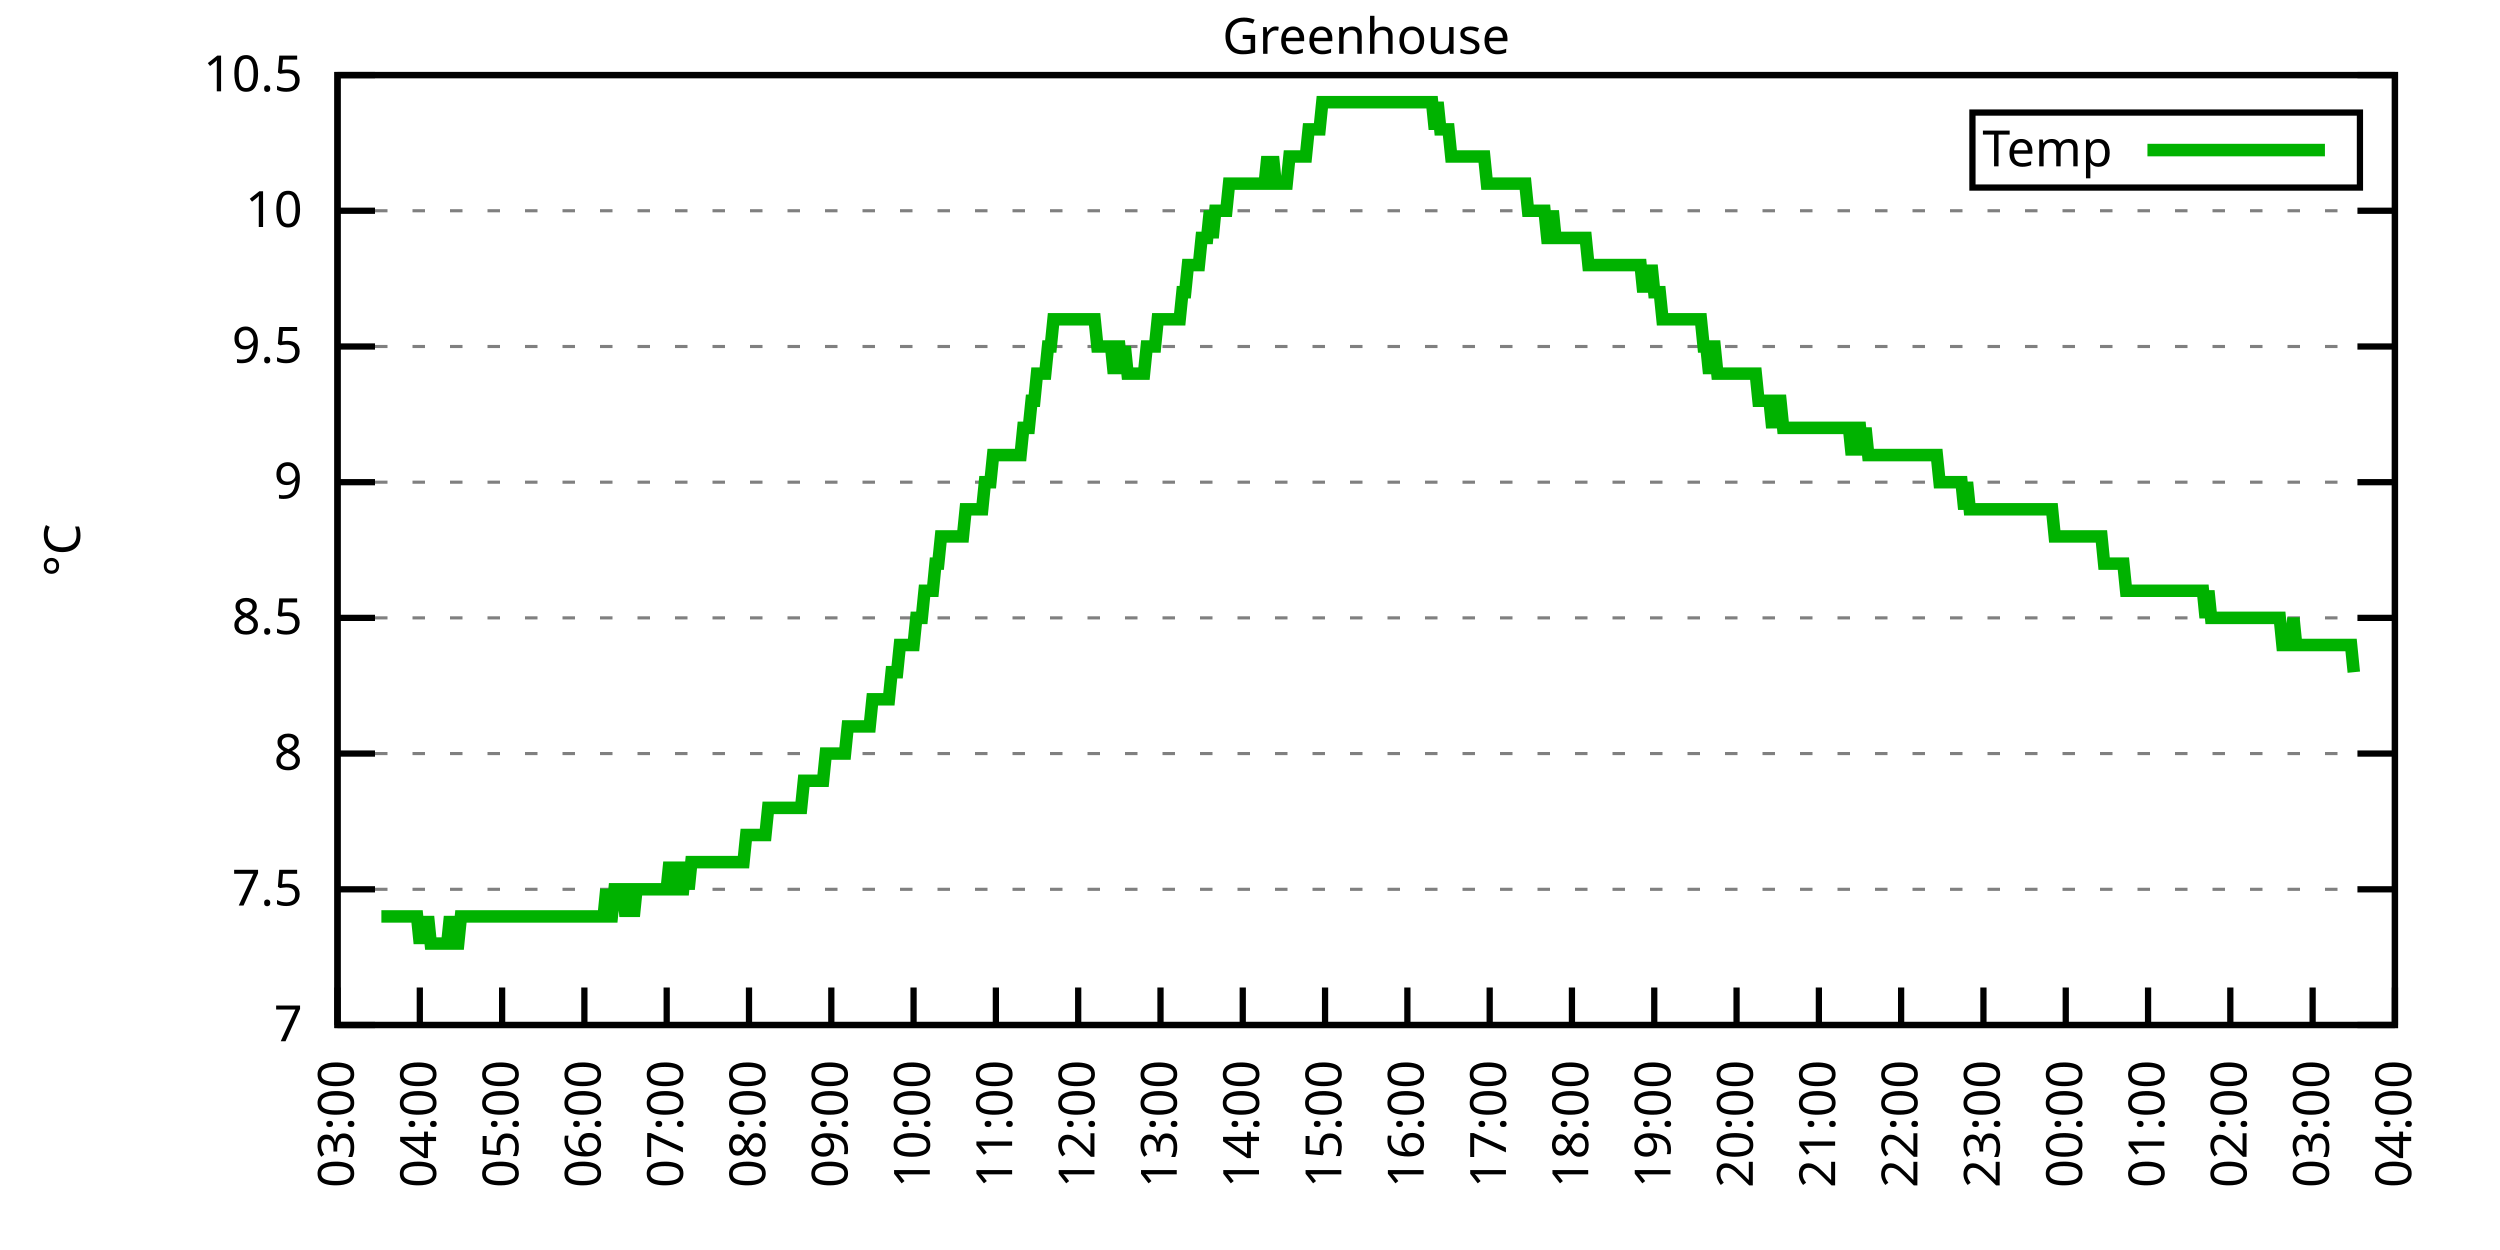
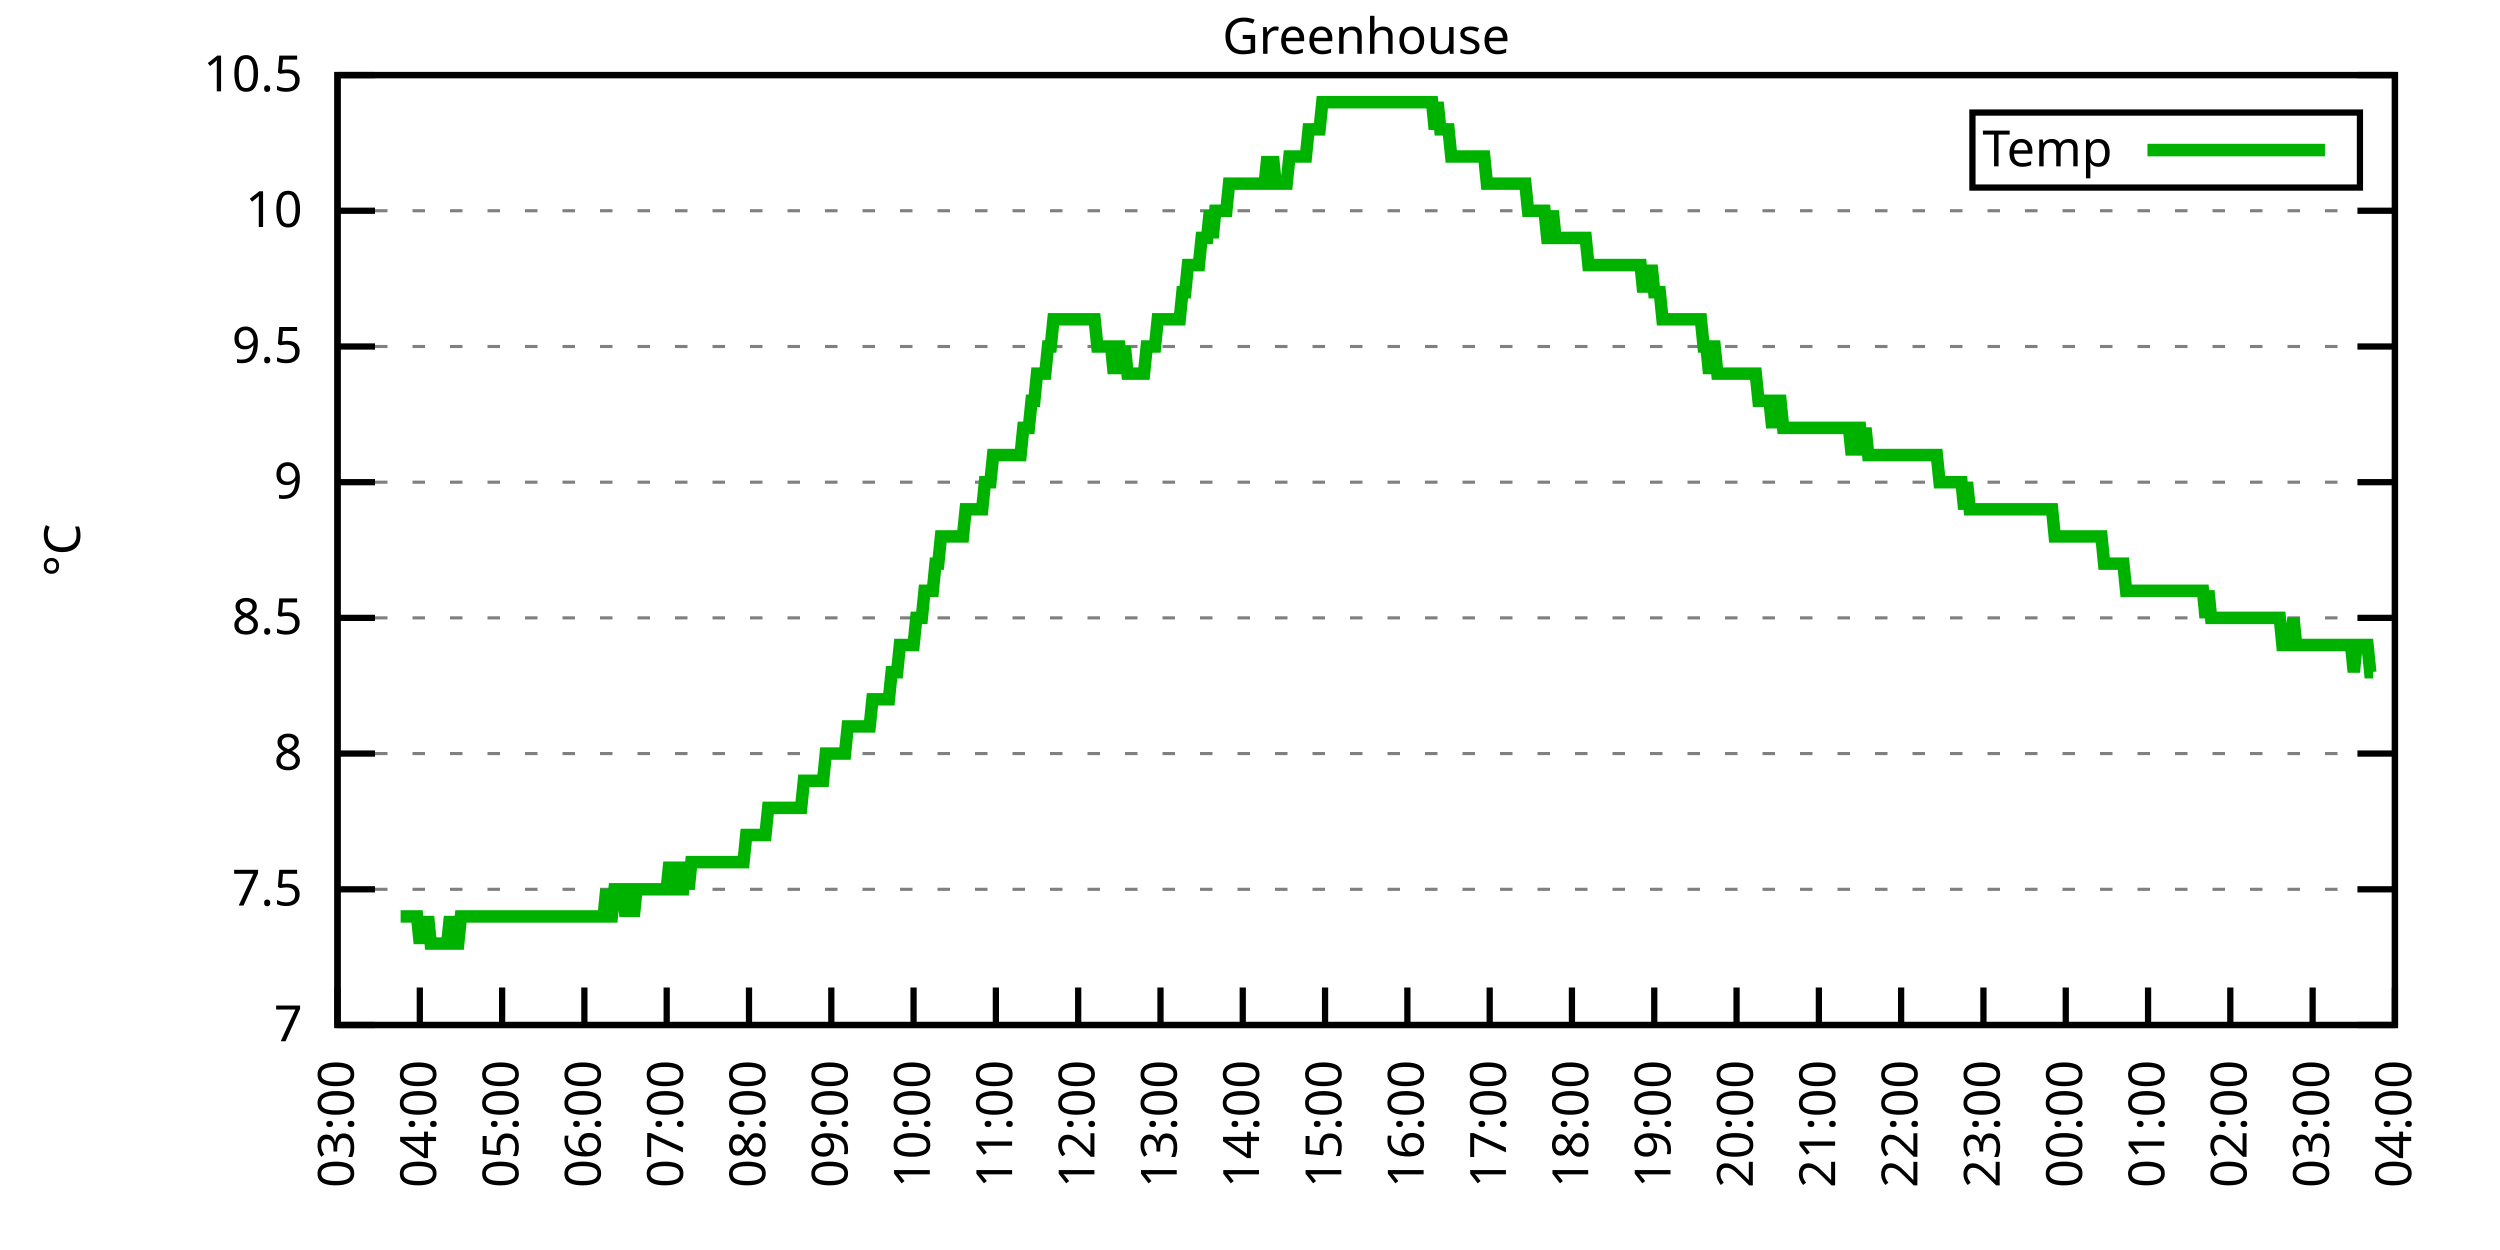
<svg xmlns="http://www.w3.org/2000/svg" xmlns:xlink="http://www.w3.org/1999/xlink" width="400" height="200" viewBox="0 0 400 200">
  <g id="gnuplot_canvas">
    <rect x="0" y="0" width="400" height="200" fill="none" />
    <defs>
      <circle id="gpDot" r="0.5" stroke-width="0.5" stroke="currentColor" />
      <path id="gpPt0" stroke-width="0.333" stroke="currentColor" d="M-1,0 h2 M0,-1 v2" />
      <path id="gpPt1" stroke-width="0.333" stroke="currentColor" d="M-1,-1 L1,1 M1,-1 L-1,1" />
      <path id="gpPt2" stroke-width="0.333" stroke="currentColor" d="M-1,0 L1,0 M0,-1 L0,1 M-1,-1 L1,1 M-1,1 L1,-1" />
      <rect id="gpPt3" stroke-width="0.333" stroke="currentColor" x="-1" y="-1" width="2" height="2" />
      <rect id="gpPt4" stroke-width="0.333" stroke="currentColor" fill="currentColor" x="-1" y="-1" width="2" height="2" />
      <circle id="gpPt5" stroke-width="0.333" stroke="currentColor" cx="0" cy="0" r="1" />
      <use xlink:href="#gpPt5" id="gpPt6" fill="currentColor" stroke="none" />
      <path id="gpPt7" stroke-width="0.333" stroke="currentColor" d="M0,-1.33 L-1.33,0.67 L1.33,0.67 z" />
      <use xlink:href="#gpPt7" id="gpPt8" fill="currentColor" stroke="none" />
      <use xlink:href="#gpPt7" id="gpPt9" stroke="currentColor" transform="rotate(180)" />
      <use xlink:href="#gpPt9" id="gpPt10" fill="currentColor" stroke="none" />
      <use xlink:href="#gpPt3" id="gpPt11" stroke="currentColor" transform="rotate(45)" />
      <use xlink:href="#gpPt11" id="gpPt12" fill="currentColor" stroke="none" />
      <path id="gpPt13" stroke-width="0.333" stroke="currentColor" d="M0,1.330 L1.265,0.411 L0.782,-1.067 L-0.782,-1.076 L-1.265,0.411 z" />
      <use xlink:href="#gpPt13" id="gpPt14" fill="currentColor" stroke="none" />
      <filter id="textbox" filterUnits="objectBoundingBox" x="0" y="0" height="1" width="1">
        <feFlood flood-color="white" flood-opacity="1" result="bgnd" />
        <feComposite in="SourceGraphic" in2="bgnd" operator="atop" />
      </filter>
      <filter id="greybox" filterUnits="objectBoundingBox" x="0" y="0" height="1" width="1">
        <feFlood flood-color="lightgrey" flood-opacity="1" result="grey" />
        <feComposite in="SourceGraphic" in2="grey" operator="atop" />
      </filter>
    </defs>
    <g fill="none" color="white" stroke="currentColor" stroke-width="1.00" stroke-linecap="butt" stroke-linejoin="miter">
</g>
    <g fill="none" color="black" stroke="currentColor" stroke-width="1.00" stroke-linecap="butt" stroke-linejoin="miter">
      <g stroke="none" shape-rendering="crispEdges">
        <polygon fill="rgb(255, 255, 255)" points="54.00,164.00 383.18,164.00 383.18,12.02 54.00,12.02 " />
      </g>
    </g>
    <g fill="none" color="black" stroke="currentColor" stroke-width="1.00" stroke-linecap="butt" stroke-linejoin="miter">
</g>
    <g fill="none" color="black" stroke="black" stroke-width="0.50" stroke-linecap="butt" stroke-linejoin="miter">
</g>
    <g fill="none" color="gray" stroke="currentColor" stroke-width="0.50" stroke-linecap="butt" stroke-linejoin="miter">
      <path stroke="gray" stroke-dasharray="2,4" class="gridline" d="M54.00,164.00 L383.19,164.00  " />
    </g>
    <g fill="none" color="gray" stroke="gray" stroke-width="1.00" stroke-linecap="butt" stroke-linejoin="miter">
</g>
    <g fill="none" color="black" stroke="currentColor" stroke-width="1.00" stroke-linecap="butt" stroke-linejoin="miter">
      <path stroke="black" d="M54.00,164.00 L60.00,164.00 M383.19,164.00 L377.19,164.00  " />
      <g transform="translate(48.40,166.60)" stroke="none" fill="black" font-family="Sans" font-size="8.00" text-anchor="end">
        <text>
          <tspan font-family="Sans"> 7</tspan>
        </text>
      </g>
    </g>
    <g fill="none" color="black" stroke="currentColor" stroke-width="1.00" stroke-linecap="butt" stroke-linejoin="miter">
</g>
    <g fill="none" color="black" stroke="black" stroke-width="0.50" stroke-linecap="butt" stroke-linejoin="miter">
</g>
    <g fill="none" color="gray" stroke="currentColor" stroke-width="0.50" stroke-linecap="butt" stroke-linejoin="miter">
      <path stroke="gray" stroke-dasharray="2,4" class="gridline" d="M54.00,142.29 L383.19,142.29  " />
    </g>
    <g fill="none" color="gray" stroke="gray" stroke-width="1.00" stroke-linecap="butt" stroke-linejoin="miter">
</g>
    <g fill="none" color="black" stroke="currentColor" stroke-width="1.00" stroke-linecap="butt" stroke-linejoin="miter">
      <path stroke="black" d="M54.00,142.29 L60.00,142.29 M383.19,142.29 L377.19,142.29  " />
      <g transform="translate(48.40,144.89)" stroke="none" fill="black" font-family="Sans" font-size="8.00" text-anchor="end">
        <text>
          <tspan font-family="Sans"> 7.5</tspan>
        </text>
      </g>
    </g>
    <g fill="none" color="black" stroke="currentColor" stroke-width="1.00" stroke-linecap="butt" stroke-linejoin="miter">
</g>
    <g fill="none" color="black" stroke="black" stroke-width="0.50" stroke-linecap="butt" stroke-linejoin="miter">
</g>
    <g fill="none" color="gray" stroke="currentColor" stroke-width="0.50" stroke-linecap="butt" stroke-linejoin="miter">
      <path stroke="gray" stroke-dasharray="2,4" class="gridline" d="M54.00,120.57 L383.19,120.57  " />
    </g>
    <g fill="none" color="gray" stroke="gray" stroke-width="1.00" stroke-linecap="butt" stroke-linejoin="miter">
</g>
    <g fill="none" color="black" stroke="currentColor" stroke-width="1.00" stroke-linecap="butt" stroke-linejoin="miter">
      <path stroke="black" d="M54.00,120.57 L60.00,120.57 M383.19,120.57 L377.19,120.57  " />
      <g transform="translate(48.40,123.17)" stroke="none" fill="black" font-family="Sans" font-size="8.00" text-anchor="end">
        <text>
          <tspan font-family="Sans"> 8</tspan>
        </text>
      </g>
    </g>
    <g fill="none" color="black" stroke="currentColor" stroke-width="1.00" stroke-linecap="butt" stroke-linejoin="miter">
</g>
    <g fill="none" color="black" stroke="black" stroke-width="0.50" stroke-linecap="butt" stroke-linejoin="miter">
</g>
    <g fill="none" color="gray" stroke="currentColor" stroke-width="0.50" stroke-linecap="butt" stroke-linejoin="miter">
      <path stroke="gray" stroke-dasharray="2,4" class="gridline" d="M54.00,98.86 L383.19,98.86  " />
    </g>
    <g fill="none" color="gray" stroke="gray" stroke-width="1.00" stroke-linecap="butt" stroke-linejoin="miter">
</g>
    <g fill="none" color="black" stroke="currentColor" stroke-width="1.00" stroke-linecap="butt" stroke-linejoin="miter">
      <path stroke="black" d="M54.00,98.86 L60.00,98.86 M383.19,98.86 L377.19,98.86  " />
      <g transform="translate(48.40,101.46)" stroke="none" fill="black" font-family="Sans" font-size="8.00" text-anchor="end">
        <text>
          <tspan font-family="Sans"> 8.5</tspan>
        </text>
      </g>
    </g>
    <g fill="none" color="black" stroke="currentColor" stroke-width="1.00" stroke-linecap="butt" stroke-linejoin="miter">
</g>
    <g fill="none" color="black" stroke="black" stroke-width="0.50" stroke-linecap="butt" stroke-linejoin="miter">
</g>
    <g fill="none" color="gray" stroke="currentColor" stroke-width="0.50" stroke-linecap="butt" stroke-linejoin="miter">
      <path stroke="gray" stroke-dasharray="2,4" class="gridline" d="M54.00,77.15 L383.19,77.15  " />
    </g>
    <g fill="none" color="gray" stroke="gray" stroke-width="1.00" stroke-linecap="butt" stroke-linejoin="miter">
</g>
    <g fill="none" color="black" stroke="currentColor" stroke-width="1.00" stroke-linecap="butt" stroke-linejoin="miter">
      <path stroke="black" d="M54.00,77.15 L60.00,77.15 M383.19,77.15 L377.19,77.15  " />
      <g transform="translate(48.40,79.75)" stroke="none" fill="black" font-family="Sans" font-size="8.00" text-anchor="end">
        <text>
          <tspan font-family="Sans"> 9</tspan>
        </text>
      </g>
    </g>
    <g fill="none" color="black" stroke="currentColor" stroke-width="1.00" stroke-linecap="butt" stroke-linejoin="miter">
</g>
    <g fill="none" color="black" stroke="black" stroke-width="0.50" stroke-linecap="butt" stroke-linejoin="miter">
</g>
    <g fill="none" color="gray" stroke="currentColor" stroke-width="0.50" stroke-linecap="butt" stroke-linejoin="miter">
      <path stroke="gray" stroke-dasharray="2,4" class="gridline" d="M54.00,55.44 L383.19,55.44  " />
    </g>
    <g fill="none" color="gray" stroke="gray" stroke-width="1.00" stroke-linecap="butt" stroke-linejoin="miter">
</g>
    <g fill="none" color="black" stroke="currentColor" stroke-width="1.00" stroke-linecap="butt" stroke-linejoin="miter">
      <path stroke="black" d="M54.00,55.44 L60.00,55.44 M383.19,55.44 L377.19,55.44  " />
      <g transform="translate(48.40,58.04)" stroke="none" fill="black" font-family="Sans" font-size="8.00" text-anchor="end">
        <text>
          <tspan font-family="Sans"> 9.5</tspan>
        </text>
      </g>
    </g>
    <g fill="none" color="black" stroke="currentColor" stroke-width="1.00" stroke-linecap="butt" stroke-linejoin="miter">
</g>
    <g fill="none" color="black" stroke="black" stroke-width="0.50" stroke-linecap="butt" stroke-linejoin="miter">
</g>
    <g fill="none" color="gray" stroke="currentColor" stroke-width="0.50" stroke-linecap="butt" stroke-linejoin="miter">
      <path stroke="gray" stroke-dasharray="2,4" class="gridline" d="M54.00,33.72 L383.19,33.72  " />
    </g>
    <g fill="none" color="gray" stroke="gray" stroke-width="1.00" stroke-linecap="butt" stroke-linejoin="miter">
</g>
    <g fill="none" color="black" stroke="currentColor" stroke-width="1.00" stroke-linecap="butt" stroke-linejoin="miter">
      <path stroke="black" d="M54.00,33.72 L60.00,33.72 M383.19,33.72 L377.19,33.72  " />
      <g transform="translate(48.40,36.32)" stroke="none" fill="black" font-family="Sans" font-size="8.00" text-anchor="end">
        <text>
          <tspan font-family="Sans"> 10</tspan>
        </text>
      </g>
    </g>
    <g fill="none" color="black" stroke="currentColor" stroke-width="1.00" stroke-linecap="butt" stroke-linejoin="miter">
</g>
    <g fill="none" color="black" stroke="black" stroke-width="0.50" stroke-linecap="butt" stroke-linejoin="miter">
</g>
    <g fill="none" color="gray" stroke="currentColor" stroke-width="0.50" stroke-linecap="butt" stroke-linejoin="miter">
      <path stroke="gray" stroke-dasharray="2,4" class="gridline" d="M54.00,12.01 L383.19,12.01  " />
    </g>
    <g fill="none" color="gray" stroke="gray" stroke-width="1.00" stroke-linecap="butt" stroke-linejoin="miter">
</g>
    <g fill="none" color="black" stroke="currentColor" stroke-width="1.00" stroke-linecap="butt" stroke-linejoin="miter">
      <path stroke="black" d="M54.00,12.01 L60.00,12.01 M383.19,12.01 L377.19,12.01  " />
      <g transform="translate(48.40,14.61)" stroke="none" fill="black" font-family="Sans" font-size="8.00" text-anchor="end">
        <text>
          <tspan font-family="Sans"> 10.5</tspan>
        </text>
      </g>
    </g>
    <g fill="none" color="black" stroke="currentColor" stroke-width="1.00" stroke-linecap="butt" stroke-linejoin="miter">
      <path stroke="black" d="M54.00,164.00 L54.00,158.00  " />
      <g transform="translate(56.60,169.60) rotate(270.00)" stroke="none" fill="black" font-family="Sans" font-size="8.00" text-anchor="end">
        <text>
          <tspan font-family="Sans">03:00</tspan>
        </text>
      </g>
    </g>
    <g fill="none" color="black" stroke="currentColor" stroke-width="1.00" stroke-linecap="butt" stroke-linejoin="miter">
      <path stroke="black" d="M67.17,164.00 L67.17,158.00  " />
      <g transform="translate(69.77,169.60) rotate(270.00)" stroke="none" fill="black" font-family="Sans" font-size="8.00" text-anchor="end">
        <text>
          <tspan font-family="Sans">04:00</tspan>
        </text>
      </g>
    </g>
    <g fill="none" color="black" stroke="currentColor" stroke-width="1.00" stroke-linecap="butt" stroke-linejoin="miter">
      <path stroke="black" d="M80.34,164.00 L80.34,158.00  " />
      <g transform="translate(82.94,169.60) rotate(270.00)" stroke="none" fill="black" font-family="Sans" font-size="8.00" text-anchor="end">
        <text>
          <tspan font-family="Sans">05:00</tspan>
        </text>
      </g>
    </g>
    <g fill="none" color="black" stroke="currentColor" stroke-width="1.00" stroke-linecap="butt" stroke-linejoin="miter">
      <path stroke="black" d="M93.50,164.00 L93.50,158.00  " />
      <g transform="translate(96.10,169.60) rotate(270.00)" stroke="none" fill="black" font-family="Sans" font-size="8.00" text-anchor="end">
        <text>
          <tspan font-family="Sans">06:00</tspan>
        </text>
      </g>
    </g>
    <g fill="none" color="black" stroke="currentColor" stroke-width="1.00" stroke-linecap="butt" stroke-linejoin="miter">
      <path stroke="black" d="M106.67,164.00 L106.67,158.00  " />
      <g transform="translate(109.27,169.60) rotate(270.00)" stroke="none" fill="black" font-family="Sans" font-size="8.00" text-anchor="end">
        <text>
          <tspan font-family="Sans">07:00</tspan>
        </text>
      </g>
    </g>
    <g fill="none" color="black" stroke="currentColor" stroke-width="1.00" stroke-linecap="butt" stroke-linejoin="miter">
      <path stroke="black" d="M119.84,164.00 L119.84,158.00  " />
      <g transform="translate(122.44,169.60) rotate(270.00)" stroke="none" fill="black" font-family="Sans" font-size="8.00" text-anchor="end">
        <text>
          <tspan font-family="Sans">08:00</tspan>
        </text>
      </g>
    </g>
    <g fill="none" color="black" stroke="currentColor" stroke-width="1.00" stroke-linecap="butt" stroke-linejoin="miter">
      <path stroke="black" d="M133.01,164.00 L133.01,158.00  " />
      <g transform="translate(135.61,169.60) rotate(270.00)" stroke="none" fill="black" font-family="Sans" font-size="8.00" text-anchor="end">
        <text>
          <tspan font-family="Sans">09:00</tspan>
        </text>
      </g>
    </g>
    <g fill="none" color="black" stroke="currentColor" stroke-width="1.00" stroke-linecap="butt" stroke-linejoin="miter">
      <path stroke="black" d="M146.17,164.00 L146.17,158.00  " />
      <g transform="translate(148.77,169.60) rotate(270.00)" stroke="none" fill="black" font-family="Sans" font-size="8.00" text-anchor="end">
        <text>
          <tspan font-family="Sans">10:00</tspan>
        </text>
      </g>
    </g>
    <g fill="none" color="black" stroke="currentColor" stroke-width="1.00" stroke-linecap="butt" stroke-linejoin="miter">
      <path stroke="black" d="M159.34,164.00 L159.34,158.00  " />
      <g transform="translate(161.94,169.60) rotate(270.00)" stroke="none" fill="black" font-family="Sans" font-size="8.00" text-anchor="end">
        <text>
          <tspan font-family="Sans">11:00</tspan>
        </text>
      </g>
    </g>
    <g fill="none" color="black" stroke="currentColor" stroke-width="1.00" stroke-linecap="butt" stroke-linejoin="miter">
      <path stroke="black" d="M172.51,164.00 L172.51,158.00  " />
      <g transform="translate(175.11,169.60) rotate(270.00)" stroke="none" fill="black" font-family="Sans" font-size="8.00" text-anchor="end">
        <text>
          <tspan font-family="Sans">12:00</tspan>
        </text>
      </g>
    </g>
    <g fill="none" color="black" stroke="currentColor" stroke-width="1.00" stroke-linecap="butt" stroke-linejoin="miter">
      <path stroke="black" d="M185.68,164.00 L185.68,158.00  " />
      <g transform="translate(188.28,169.60) rotate(270.00)" stroke="none" fill="black" font-family="Sans" font-size="8.00" text-anchor="end">
        <text>
          <tspan font-family="Sans">13:00</tspan>
        </text>
      </g>
    </g>
    <g fill="none" color="black" stroke="currentColor" stroke-width="1.00" stroke-linecap="butt" stroke-linejoin="miter">
      <path stroke="black" d="M198.84,164.00 L198.84,158.00  " />
      <g transform="translate(201.44,169.60) rotate(270.00)" stroke="none" fill="black" font-family="Sans" font-size="8.00" text-anchor="end">
        <text>
          <tspan font-family="Sans">14:00</tspan>
        </text>
      </g>
    </g>
    <g fill="none" color="black" stroke="currentColor" stroke-width="1.00" stroke-linecap="butt" stroke-linejoin="miter">
      <path stroke="black" d="M212.01,164.00 L212.01,158.00  " />
      <g transform="translate(214.61,169.60) rotate(270.00)" stroke="none" fill="black" font-family="Sans" font-size="8.00" text-anchor="end">
        <text>
          <tspan font-family="Sans">15:00</tspan>
        </text>
      </g>
    </g>
    <g fill="none" color="black" stroke="currentColor" stroke-width="1.00" stroke-linecap="butt" stroke-linejoin="miter">
      <path stroke="black" d="M225.18,164.00 L225.18,158.00  " />
      <g transform="translate(227.78,169.60) rotate(270.00)" stroke="none" fill="black" font-family="Sans" font-size="8.00" text-anchor="end">
        <text>
          <tspan font-family="Sans">16:00</tspan>
        </text>
      </g>
    </g>
    <g fill="none" color="black" stroke="currentColor" stroke-width="1.00" stroke-linecap="butt" stroke-linejoin="miter">
      <path stroke="black" d="M238.35,164.00 L238.35,158.00  " />
      <g transform="translate(240.95,169.60) rotate(270.00)" stroke="none" fill="black" font-family="Sans" font-size="8.00" text-anchor="end">
        <text>
          <tspan font-family="Sans">17:00</tspan>
        </text>
      </g>
    </g>
    <g fill="none" color="black" stroke="currentColor" stroke-width="1.00" stroke-linecap="butt" stroke-linejoin="miter">
      <path stroke="black" d="M251.51,164.00 L251.51,158.00  " />
      <g transform="translate(254.11,169.60) rotate(270.00)" stroke="none" fill="black" font-family="Sans" font-size="8.00" text-anchor="end">
        <text>
          <tspan font-family="Sans">18:00</tspan>
        </text>
      </g>
    </g>
    <g fill="none" color="black" stroke="currentColor" stroke-width="1.00" stroke-linecap="butt" stroke-linejoin="miter">
      <path stroke="black" d="M264.68,164.00 L264.68,158.00  " />
      <g transform="translate(267.28,169.60) rotate(270.00)" stroke="none" fill="black" font-family="Sans" font-size="8.00" text-anchor="end">
        <text>
          <tspan font-family="Sans">19:00</tspan>
        </text>
      </g>
    </g>
    <g fill="none" color="black" stroke="currentColor" stroke-width="1.00" stroke-linecap="butt" stroke-linejoin="miter">
      <path stroke="black" d="M277.85,164.00 L277.85,158.00  " />
      <g transform="translate(280.45,169.60) rotate(270.00)" stroke="none" fill="black" font-family="Sans" font-size="8.00" text-anchor="end">
        <text>
          <tspan font-family="Sans">20:00</tspan>
        </text>
      </g>
    </g>
    <g fill="none" color="black" stroke="currentColor" stroke-width="1.00" stroke-linecap="butt" stroke-linejoin="miter">
      <path stroke="black" d="M291.02,164.00 L291.02,158.00  " />
      <g transform="translate(293.62,169.60) rotate(270.00)" stroke="none" fill="black" font-family="Sans" font-size="8.00" text-anchor="end">
        <text>
          <tspan font-family="Sans">21:00</tspan>
        </text>
      </g>
    </g>
    <g fill="none" color="black" stroke="currentColor" stroke-width="1.00" stroke-linecap="butt" stroke-linejoin="miter">
      <path stroke="black" d="M304.18,164.00 L304.18,158.00  " />
      <g transform="translate(306.78,169.60) rotate(270.00)" stroke="none" fill="black" font-family="Sans" font-size="8.00" text-anchor="end">
        <text>
          <tspan font-family="Sans">22:00</tspan>
        </text>
      </g>
    </g>
    <g fill="none" color="black" stroke="currentColor" stroke-width="1.00" stroke-linecap="butt" stroke-linejoin="miter">
      <path stroke="black" d="M317.35,164.00 L317.35,158.00  " />
      <g transform="translate(319.95,169.60) rotate(270.00)" stroke="none" fill="black" font-family="Sans" font-size="8.00" text-anchor="end">
        <text>
          <tspan font-family="Sans">23:00</tspan>
        </text>
      </g>
    </g>
    <g fill="none" color="black" stroke="currentColor" stroke-width="1.00" stroke-linecap="butt" stroke-linejoin="miter">
      <path stroke="black" d="M330.52,164.00 L330.52,158.00  " />
      <g transform="translate(333.12,169.60) rotate(270.00)" stroke="none" fill="black" font-family="Sans" font-size="8.00" text-anchor="end">
        <text>
          <tspan font-family="Sans">00:00</tspan>
        </text>
      </g>
    </g>
    <g fill="none" color="black" stroke="currentColor" stroke-width="1.00" stroke-linecap="butt" stroke-linejoin="miter">
      <path stroke="black" d="M343.69,164.00 L343.69,158.00  " />
      <g transform="translate(346.29,169.60) rotate(270.00)" stroke="none" fill="black" font-family="Sans" font-size="8.00" text-anchor="end">
        <text>
          <tspan font-family="Sans">01:00</tspan>
        </text>
      </g>
    </g>
    <g fill="none" color="black" stroke="currentColor" stroke-width="1.00" stroke-linecap="butt" stroke-linejoin="miter">
      <path stroke="black" d="M356.85,164.00 L356.85,158.00  " />
      <g transform="translate(359.45,169.60) rotate(270.00)" stroke="none" fill="black" font-family="Sans" font-size="8.00" text-anchor="end">
        <text>
          <tspan font-family="Sans">02:00</tspan>
        </text>
      </g>
    </g>
    <g fill="none" color="black" stroke="currentColor" stroke-width="1.00" stroke-linecap="butt" stroke-linejoin="miter">
      <path stroke="black" d="M370.02,164.00 L370.02,158.00  " />
      <g transform="translate(372.62,169.60) rotate(270.00)" stroke="none" fill="black" font-family="Sans" font-size="8.00" text-anchor="end">
        <text>
          <tspan font-family="Sans">03:00</tspan>
        </text>
      </g>
    </g>
    <g fill="none" color="black" stroke="currentColor" stroke-width="1.00" stroke-linecap="butt" stroke-linejoin="miter">
      <path stroke="black" d="M383.19,164.00 L383.19,158.00  " />
      <g transform="translate(385.79,169.60) rotate(270.00)" stroke="none" fill="black" font-family="Sans" font-size="8.00" text-anchor="end">
        <text>
          <tspan font-family="Sans">04:00</tspan>
        </text>
      </g>
    </g>
    <g fill="none" color="black" stroke="currentColor" stroke-width="1.00" stroke-linecap="butt" stroke-linejoin="miter">
</g>
    <g fill="none" color="black" stroke="currentColor" stroke-width="1.00" stroke-linecap="butt" stroke-linejoin="miter">
      <path stroke="black" d="M54.00,12.01 L54.00,164.00 L383.19,164.00 L383.19,12.01 L54.00,12.01 Z  " />
    </g>
    <g fill="none" color="black" stroke="currentColor" stroke-width="1.00" stroke-linecap="butt" stroke-linejoin="miter">
</g>
    <g fill="none" color="black" stroke="currentColor" stroke-width="1.00" stroke-linecap="butt" stroke-linejoin="miter">
      <path stroke="black" d="M315.59,30.01 L315.59,18.01 L377.59,18.01 L377.59,30.01 L315.59,30.01 Z  " />
    </g>
    <g id="Greenhouse_plot_1">
      <g fill="none" color="white" stroke="black" stroke-width="2.00" stroke-linecap="butt" stroke-linejoin="miter">
</g>
      <g fill="none" color="black" stroke="currentColor" stroke-width="2.00" stroke-linecap="butt" stroke-linejoin="miter">
        <g transform="translate(337.99,26.61)" stroke="none" fill="black" font-family="Sans" font-size="8.00" text-anchor="end">
          <text>
            <tspan font-family="Sans">Temp</tspan>
          </text>
        </g>
      </g>
      <g fill="none" color="black" stroke="currentColor" stroke-width="2.00" stroke-linecap="butt" stroke-linejoin="miter">
-         <path stroke="rgb(  0, 178,   0)" d="M343.59,24.01 L371.99,24.01 M61.02,146.63 L61.46,146.63 L61.90,146.63 L62.34,146.63 L62.78,146.63 L63.22,146.63   L63.66,146.63 L64.10,146.63 L64.53,146.63 L64.97,146.63 L65.41,146.63 L65.85,146.63 L66.29,146.63 L66.73,146.63   L67.17,150.97 L67.61,146.63 L68.05,150.97 L68.48,146.63 L68.92,150.97 L69.36,150.97 L69.80,150.97 L70.24,150.97   L70.68,150.97 L71.12,150.97 L71.56,150.97 L72.00,146.63 L72.43,150.97 L72.87,150.97 L73.31,150.97 L73.75,146.63   L74.19,146.63 L74.63,146.63 L75.07,146.63 L75.51,146.63 L75.95,146.63 L76.38,146.63 L76.82,146.63 L77.26,146.63   L77.70,146.63 L78.14,146.63 L78.58,146.63 L79.02,146.63 L79.46,146.63 L79.90,146.63 L80.34,146.63 L80.77,146.63   L81.21,146.63 L81.65,146.63 L82.09,146.63 L82.53,146.63 L82.97,146.63 L83.41,146.63 L83.85,146.63 L84.29,146.63   L84.72,146.63 L85.16,146.63 L85.60,146.63 L86.04,146.63 L86.48,146.63 L86.92,146.63 L87.36,146.63 L87.80,146.63   L88.24,146.63 L88.67,146.63 L89.11,146.63 L89.55,146.63 L89.99,146.63 L90.43,146.63 L90.87,146.63 L91.31,146.63   L91.75,146.63 L92.19,146.63 L92.62,146.63 L93.06,146.63 L93.50,146.63 L93.94,146.63 L94.38,146.63 L94.82,146.63   L95.26,146.63 L95.70,146.63 L96.14,146.63 L96.58,146.63 L97.01,142.29 L97.45,146.63 L97.89,146.63 L98.33,142.29   L98.77,142.29 L99.21,142.29 L99.65,142.29 L100.09,146.63 L100.53,142.29 L100.96,142.29 L101.40,146.63 L101.84,142.29   L102.28,142.29 L102.72,142.29 L103.16,142.29 L103.60,142.29 L104.04,142.29 L104.48,142.29 L104.91,142.29 L105.35,142.29   L105.79,142.29 L106.23,142.29 L106.67,142.29 L107.11,137.94 L107.55,142.29 L107.99,137.94 L108.43,142.29 L108.87,142.29   L109.30,142.29 L109.74,137.94 L110.18,142.29 L110.62,137.94 L111.06,137.94 L111.50,137.94 L111.94,137.94 L112.38,137.94   L112.82,137.94 L113.25,137.94 L113.69,137.94 L114.13,137.94 L114.57,137.94 L115.01,137.94 L115.45,137.94 L115.89,137.94   L116.33,137.94 L116.77,137.94 L117.20,137.94 L117.64,137.94 L118.08,137.94 L118.52,137.94 L118.96,137.94 L119.40,133.60   L119.84,133.60 L120.28,133.60 L120.72,133.60 L121.15,133.60 L121.59,133.60 L122.03,133.60 L122.47,133.60 L122.91,129.26   L123.35,129.26 L123.79,129.26 L124.23,129.26 L124.67,129.26 L125.11,129.26 L125.54,129.26 L125.98,129.26 L126.42,129.26   L126.86,129.26 L127.30,129.26 L127.74,129.26 L128.18,129.26 L128.62,124.92 L129.06,124.92 L129.49,124.92 L129.93,124.92   L130.37,124.92 L130.81,124.92 L131.25,124.92 L131.69,124.92 L132.13,120.57 L132.57,120.57 L133.01,120.57 L133.44,120.57   L133.88,120.57 L134.32,120.57 L134.76,120.57 L135.20,120.57 L135.64,116.23 L136.08,116.23 L136.52,116.23 L136.96,116.23   L137.39,116.23 L137.83,116.23 L138.27,116.23 L138.71,116.23 L139.15,116.23 L139.59,111.89 L140.03,111.89 L140.47,111.89   L140.91,111.89 L141.35,111.89 L141.78,111.89 L142.22,111.89 L142.66,107.55 L143.10,107.55 L143.54,107.55 L143.98,103.20   L144.42,103.20 L144.86,103.20 L145.30,103.20 L145.73,103.20 L146.17,103.20 L146.61,98.86 L147.05,98.86 L147.49,98.86   L147.93,94.52 L148.37,94.52 L148.81,94.52 L149.25,94.52 L149.68,90.18 L150.12,90.18 L150.56,85.83 L151.00,85.83   L151.44,85.83 L151.88,85.83 L152.32,85.83 L152.76,85.83 L153.20,85.83 L153.63,85.83 L154.07,85.83 L154.51,81.49   L154.95,81.49 L155.39,81.49 L155.83,81.49 L156.27,81.49 L156.71,81.49 L157.15,81.49 L157.59,77.15 L158.02,77.15   L158.46,77.15 L158.90,72.81 L159.34,72.81 L159.78,72.81 L160.22,72.81 L160.66,72.81 L161.10,72.81 L161.54,72.81   L161.97,72.81 L162.41,72.81 L162.85,72.81 L163.29,72.81 L163.73,68.46 L164.17,68.46 L164.61,68.46 L165.05,64.12   L165.49,64.12 L165.92,59.78 L166.36,59.78 L166.80,59.78 L167.24,59.78 L167.68,55.44 L168.12,55.44 L168.56,51.09   L169.00,51.09 L169.44,51.09 L169.87,51.09 L170.31,51.09 L170.75,51.09 L171.19,51.09 L171.63,51.09 L172.07,51.09   L172.51,51.09 L172.95,51.09 L173.39,51.09 L173.83,51.09 L174.26,51.09 L174.70,51.09 L175.14,51.09 L175.58,55.44   L176.02,55.44 L176.46,55.44 L176.90,55.44 L177.34,55.44 L177.78,55.44 L178.21,59.78 L178.65,55.44 L179.09,55.44   L179.53,59.78 L179.97,55.44 L180.41,59.78 L180.85,59.78 L181.29,59.78 L181.73,59.78 L182.16,59.78 L182.60,59.78   L183.04,59.78 L183.48,55.44 L183.92,55.44 L184.36,55.44 L184.80,55.44 L185.24,51.09 L185.68,51.09 L186.11,51.09   L186.55,51.09 L186.99,51.09 L187.43,51.09 L187.87,51.09 L188.31,51.09 L188.75,51.09 L189.19,46.75 L189.63,46.75   L190.07,42.41 L190.50,42.41 L190.94,42.41 L191.38,42.41 L191.82,42.41 L192.26,38.07 L192.70,38.07 L193.14,38.07   L193.58,33.72 L194.02,38.07 L194.45,33.72 L194.89,33.72 L195.33,33.72 L195.77,33.72 L196.21,33.72 L196.65,29.38   L197.09,29.38 L197.53,29.38 L197.97,29.38 L198.40,29.38 L198.84,29.38 L199.28,29.38 L199.72,29.38 L200.16,29.38   L200.60,29.38 L201.04,29.38 L201.48,29.38 L201.92,29.38 L202.35,29.38 L202.79,25.04 L203.23,29.38 L203.67,25.04   L204.11,29.38 L204.55,29.38 L204.99,29.38 L205.43,29.38 L205.87,29.38 L206.31,25.04 L206.74,25.04 L207.18,25.04   L207.62,25.04 L208.06,25.04 L208.50,25.04 L208.94,25.04 L209.38,20.70 L209.82,20.70 L210.26,20.70 L210.69,20.70   L211.13,20.70 L211.57,16.35 L212.01,16.35 L212.45,16.35 L212.89,16.35 L213.33,16.35 L213.77,16.35 L214.21,16.35   L214.64,16.35 L215.08,16.35 L215.52,16.35 L215.96,16.35 L216.40,16.35 L216.84,16.35 L217.28,16.35 L217.72,16.35   L218.16,16.35 L218.60,16.35 L219.03,16.35 L219.47,16.35 L219.91,16.35 L220.35,16.35 L220.79,16.35 L221.23,16.35   L221.67,16.35 L222.11,16.35 L222.55,16.35 L222.98,16.35 L223.42,16.35 L223.86,16.35 L224.30,16.35 L224.74,16.35   L225.18,16.35 L225.62,16.35 L226.06,16.35 L226.50,16.35 L226.93,16.35 L227.37,16.35 L227.81,16.35 L228.25,16.35   L228.69,16.35 L229.13,16.35 L229.57,20.70 L230.01,16.35 L230.45,20.70 L230.88,20.70 L231.32,20.70 L231.76,20.70   L232.20,25.04 L232.64,25.04 L233.08,25.04 L233.52,25.04 L233.96,25.04 L234.40,25.04 L234.84,25.04 L235.27,25.04   L235.71,25.04 L236.15,25.04 L236.59,25.04 L237.03,25.04 L237.47,25.04 L237.91,29.38 L238.35,29.38 L238.79,29.38   L239.22,29.38 L239.66,29.38 L240.10,29.38 L240.54,29.38 L240.98,29.38 L241.42,29.38 L241.86,29.38 L242.30,29.38   L242.74,29.38 L243.17,29.38 L243.61,29.38 L244.05,29.38 L244.49,33.72 L244.93,33.72 L245.37,33.72 L245.81,33.72   L246.25,33.72 L246.69,33.72 L247.12,33.72 L247.56,38.07 L248.00,38.07 L248.44,33.72 L248.88,38.07 L249.32,38.07   L249.76,38.07 L250.20,38.07 L250.64,38.07 L251.08,38.07 L251.51,38.07 L251.95,38.07 L252.39,38.07 L252.83,38.07   L253.27,38.07 L253.71,38.07 L254.15,42.41 L254.59,42.41 L255.03,42.41 L255.46,42.41 L255.90,42.41 L256.34,42.41   L256.78,42.41 L257.22,42.41 L257.66,42.41 L258.10,42.41 L258.54,42.41 L258.98,42.41 L259.41,42.41 L259.85,42.41   L260.29,42.41 L260.73,42.41 L261.17,42.41 L261.61,42.41 L262.05,42.41 L262.49,42.41 L262.93,46.75 L263.36,42.41   L263.80,46.75 L264.24,42.41 L264.68,46.75 L265.12,46.75 L265.56,46.75 L266.00,51.09 L266.44,51.09 L266.88,51.09   L267.32,51.09 L267.75,51.09 L268.19,51.09 L268.63,51.09 L269.07,51.09 L269.51,51.09 L269.95,51.09 L270.39,51.09   L270.83,51.09 L271.27,51.09 L271.70,51.09 L272.14,51.09 L272.58,55.44 L273.02,55.44 L273.46,59.78 L273.90,55.44   L274.34,55.44 L274.78,59.78 L275.22,59.78 L275.65,59.78 L276.09,59.78 L276.53,59.78 L276.97,59.78 L277.41,59.78   L277.85,59.78 L278.29,59.78 L278.73,59.78 L279.17,59.78 L279.60,59.78 L280.04,59.78 L280.48,59.78 L280.92,59.78   L281.36,64.12 L281.80,64.12 L282.24,64.12 L282.68,64.12 L283.12,64.12 L283.56,68.46 L283.99,64.12 L284.43,64.12   L284.87,64.12 L285.31,68.46 L285.75,68.46 L286.19,68.46 L286.63,68.46 L287.07,68.46 L287.51,68.46 L287.94,68.46   L288.38,68.46 L288.82,68.46 L289.26,68.46 L289.70,68.46 L290.14,68.46 L290.58,68.46 L291.02,68.46 L291.46,68.46   L291.89,68.46 L292.33,68.46 L292.77,68.46 L293.21,68.46 L293.65,68.46 L294.09,68.46 L294.53,68.46 L294.97,68.46   L295.41,68.46 L295.84,68.46 L296.28,72.81 L296.72,68.46 L297.16,68.46 L297.60,68.46 L298.04,72.81 L298.48,68.46   L298.92,72.81 L299.36,72.81 L299.80,72.81 L300.23,72.81 L300.67,72.81 L301.11,72.81 L301.55,72.81 L301.99,72.81   L302.43,72.81 L302.87,72.81 L303.31,72.81 L303.75,72.81 L304.18,72.81 L304.62,72.81 L305.06,72.81 L305.50,72.81   L305.94,72.81 L306.38,72.81 L306.82,72.81 L307.26,72.81 L307.70,72.81 L308.13,72.81 L308.57,72.81 L309.01,72.81   L309.45,72.81 L309.89,72.81 L310.33,77.15 L310.77,77.15 L311.21,77.15 L311.65,77.15 L312.08,77.15 L312.52,77.15   L312.96,77.15 L313.40,77.15 L313.84,77.15 L314.28,81.49 L314.72,77.15 L315.16,81.49 L315.60,81.49 L316.04,81.49   L316.47,81.49 L316.91,81.49 L317.35,81.49 L317.79,81.49 L318.23,81.49 L318.67,81.49 L319.11,81.49 L319.55,81.49   L319.99,81.49 L320.42,81.49 L320.86,81.49 L321.30,81.49 L321.74,81.49 L322.18,81.49 L322.62,81.49 L323.06,81.49   L323.50,81.49 L323.94,81.49 L324.37,81.49 L324.81,81.49 L325.25,81.49 L325.69,81.49 L326.13,81.49 L326.57,81.49   L327.01,81.49 L327.45,81.49 L327.89,81.49 L328.33,81.49 L328.76,85.83 L329.20,85.83 L329.64,85.83 L330.08,85.83   L330.52,85.83 L330.96,85.83 L331.40,85.83 L331.84,85.83 L332.28,85.83 L332.71,85.83 L333.15,85.83 L333.59,85.83   L334.03,85.83 L334.47,85.83 L334.91,85.83 L335.35,85.83 L335.79,85.83 L336.23,85.83 L336.66,90.18 L337.10,90.18   L337.54,90.18 L337.98,90.18 L338.42,90.18 L338.86,90.18 L339.30,90.18 L339.74,90.18 L340.18,94.52 L340.61,94.52   L341.05,94.52 L341.49,94.52 L341.93,94.52 L342.37,94.52 L342.81,94.52 L343.25,94.52 L343.69,94.52 L344.13,94.52   L344.57,94.52 L345.00,94.52 L345.44,94.52 L345.88,94.52 L346.32,94.52 L346.76,94.52 L347.20,94.52 L347.64,94.52   L348.08,94.52 L348.52,94.52 L348.95,94.52 L349.39,94.52 L349.83,94.52 L350.27,94.52 L350.71,94.52 L351.15,94.52   L351.59,94.52 L352.03,94.52 L352.47,94.52 L352.90,98.86 L353.34,94.52 L353.78,98.86 L354.22,98.86 L354.66,98.86   L355.10,98.86 L355.54,98.86 L355.98,98.86 L356.42,98.86 L356.85,98.86 L357.29,98.86 L357.73,98.86 L358.17,98.86   L358.61,98.86 L359.05,98.86 L359.49,98.86 L359.93,98.86 L360.37,98.86 L360.81,98.86 L361.24,98.86 L361.68,98.86   L362.12,98.86 L362.56,98.86 L363.00,98.86 L363.44,98.86 L363.88,98.86 L364.32,98.86 L364.76,98.86 L365.19,103.20   L365.63,103.20 L366.07,103.20 L366.51,103.20 L366.95,98.86 L367.39,103.20 L367.83,103.20 L368.27,103.20 L368.71,103.20   L369.14,103.20 L369.58,103.20 L370.02,103.20 L370.46,103.20 L370.90,103.20 L371.34,103.20 L371.78,103.20 L372.22,103.20   L372.66,103.20 L373.09,103.20 L373.53,103.20 L373.97,103.20 L374.41,103.20 L374.85,103.20 L375.29,103.20 L375.73,103.20   L376.17,103.20 L376.61,107.55  " />
+         <path stroke="rgb(  0, 178,   0)" d="M343.59,24.01 L371.99,24.01 M64.10,146.63 L64.53,146.63 L64.97,146.63 L65.41,146.63 L65.85,146.63 L66.29,146.63   L66.73,146.63 L67.17,150.97 L67.61,146.63 L68.05,150.97 L68.48,146.63 L68.92,150.97 L69.36,150.97 L69.80,150.97   L70.24,150.97 L70.68,150.97 L71.12,150.97 L71.56,150.97 L72.00,146.63 L72.43,150.97 L72.87,150.97 L73.31,150.97   L73.75,146.63 L74.19,146.63 L74.63,146.63 L75.07,146.63 L75.51,146.63 L75.95,146.63 L76.38,146.63 L76.82,146.63   L77.26,146.63 L77.70,146.63 L78.14,146.63 L78.58,146.63 L79.02,146.63 L79.46,146.63 L79.90,146.63 L80.34,146.63   L80.77,146.63 L81.21,146.63 L81.65,146.63 L82.09,146.63 L82.53,146.63 L82.97,146.63 L83.41,146.63 L83.85,146.63   L84.29,146.63 L84.72,146.63 L85.16,146.63 L85.60,146.63 L86.04,146.63 L86.48,146.63 L86.92,146.63 L87.36,146.63   L87.80,146.63 L88.24,146.63 L88.67,146.63 L89.11,146.63 L89.55,146.63 L89.99,146.63 L90.43,146.63 L90.87,146.63   L91.31,146.63 L91.75,146.63 L92.19,146.63 L92.62,146.63 L93.06,146.63 L93.50,146.63 L93.94,146.63 L94.38,146.63   L94.82,146.63 L95.26,146.63 L95.70,146.63 L96.14,146.63 L96.58,146.63 L97.01,142.29 L97.45,146.63 L97.89,146.63   L98.33,142.29 L98.77,142.29 L99.21,142.29 L99.65,142.29 L100.09,146.63 L100.53,142.29 L100.96,142.29 L101.40,146.63   L101.84,142.29 L102.28,142.29 L102.72,142.29 L103.16,142.29 L103.60,142.29 L104.04,142.29 L104.48,142.29 L104.91,142.29   L105.35,142.29 L105.79,142.29 L106.23,142.29 L106.67,142.29 L107.11,137.94 L107.55,142.29 L107.99,137.94 L108.43,142.29   L108.87,142.29 L109.30,142.29 L109.74,137.94 L110.18,142.29 L110.62,137.94 L111.06,137.94 L111.50,137.94 L111.94,137.94   L112.38,137.94 L112.82,137.94 L113.25,137.94 L113.69,137.94 L114.13,137.94 L114.57,137.94 L115.01,137.94 L115.45,137.94   L115.89,137.94 L116.33,137.94 L116.77,137.94 L117.20,137.94 L117.64,137.94 L118.08,137.94 L118.52,137.94 L118.96,137.94   L119.40,133.60 L119.84,133.60 L120.28,133.60 L120.72,133.60 L121.15,133.60 L121.59,133.60 L122.03,133.60 L122.47,133.60   L122.91,129.26 L123.35,129.26 L123.79,129.26 L124.23,129.26 L124.67,129.26 L125.11,129.26 L125.54,129.26 L125.98,129.26   L126.42,129.26 L126.86,129.26 L127.30,129.26 L127.74,129.26 L128.18,129.26 L128.62,124.92 L129.06,124.92 L129.49,124.92   L129.93,124.92 L130.37,124.92 L130.81,124.92 L131.25,124.92 L131.69,124.92 L132.13,120.57 L132.57,120.57 L133.01,120.57   L133.44,120.57 L133.88,120.57 L134.32,120.57 L134.76,120.57 L135.20,120.57 L135.64,116.23 L136.08,116.23 L136.52,116.23   L136.96,116.23 L137.39,116.23 L137.83,116.23 L138.27,116.23 L138.71,116.23 L139.15,116.23 L139.59,111.89 L140.03,111.89   L140.47,111.89 L140.91,111.89 L141.35,111.89 L141.78,111.89 L142.22,111.89 L142.66,107.55 L143.10,107.55 L143.54,107.55   L143.98,103.20 L144.42,103.20 L144.86,103.20 L145.30,103.20 L145.73,103.20 L146.17,103.20 L146.61,98.86 L147.05,98.86   L147.49,98.86 L147.93,94.52 L148.37,94.52 L148.81,94.52 L149.25,94.52 L149.68,90.18 L150.12,90.18 L150.56,85.83   L151.00,85.83 L151.44,85.83 L151.88,85.83 L152.32,85.83 L152.76,85.83 L153.20,85.83 L153.63,85.83 L154.07,85.83   L154.51,81.49 L154.95,81.49 L155.39,81.49 L155.83,81.49 L156.27,81.49 L156.71,81.49 L157.15,81.49 L157.59,77.15   L158.02,77.15 L158.46,77.15 L158.90,72.81 L159.34,72.81 L159.78,72.81 L160.22,72.81 L160.66,72.81 L161.10,72.81   L161.54,72.81 L161.97,72.81 L162.41,72.81 L162.85,72.81 L163.29,72.81 L163.73,68.46 L164.17,68.46 L164.61,68.46   L165.05,64.12 L165.49,64.12 L165.92,59.78 L166.36,59.78 L166.80,59.78 L167.24,59.78 L167.68,55.44 L168.12,55.44   L168.56,51.09 L169.00,51.09 L169.44,51.09 L169.87,51.09 L170.31,51.09 L170.75,51.09 L171.19,51.09 L171.63,51.09   L172.07,51.09 L172.51,51.09 L172.95,51.09 L173.39,51.09 L173.83,51.09 L174.26,51.09 L174.70,51.09 L175.14,51.09   L175.58,55.44 L176.02,55.44 L176.46,55.44 L176.90,55.44 L177.34,55.44 L177.78,55.44 L178.21,59.78 L178.65,55.44   L179.09,55.44 L179.53,59.78 L179.97,55.44 L180.41,59.78 L180.85,59.78 L181.29,59.78 L181.73,59.78 L182.16,59.78   L182.60,59.78 L183.04,59.78 L183.48,55.44 L183.92,55.44 L184.36,55.44 L184.80,55.44 L185.24,51.09 L185.68,51.09   L186.11,51.09 L186.55,51.09 L186.99,51.09 L187.43,51.09 L187.87,51.09 L188.31,51.09 L188.75,51.09 L189.19,46.75   L189.63,46.75 L190.07,42.41 L190.50,42.41 L190.94,42.41 L191.38,42.41 L191.82,42.41 L192.26,38.07 L192.70,38.07   L193.14,38.07 L193.58,33.72 L194.02,38.07 L194.45,33.72 L194.89,33.72 L195.33,33.72 L195.77,33.72 L196.21,33.72   L196.65,29.38 L197.09,29.38 L197.53,29.38 L197.97,29.38 L198.40,29.38 L198.84,29.38 L199.28,29.38 L199.72,29.38   L200.16,29.38 L200.60,29.38 L201.04,29.38 L201.48,29.38 L201.92,29.38 L202.35,29.38 L202.79,25.04 L203.23,29.38   L203.67,25.04 L204.11,29.38 L204.55,29.38 L204.99,29.38 L205.43,29.38 L205.87,29.38 L206.31,25.04 L206.74,25.04   L207.18,25.04 L207.62,25.04 L208.06,25.04 L208.50,25.04 L208.94,25.04 L209.38,20.70 L209.82,20.70 L210.26,20.70   L210.69,20.70 L211.13,20.70 L211.57,16.35 L212.01,16.35 L212.45,16.35 L212.89,16.35 L213.33,16.35 L213.77,16.35   L214.21,16.35 L214.64,16.35 L215.08,16.35 L215.52,16.35 L215.96,16.35 L216.40,16.35 L216.84,16.35 L217.28,16.35   L217.72,16.35 L218.16,16.35 L218.60,16.35 L219.03,16.35 L219.47,16.35 L219.91,16.35 L220.35,16.35 L220.79,16.35   L221.23,16.35 L221.67,16.35 L222.11,16.35 L222.55,16.35 L222.98,16.35 L223.42,16.35 L223.86,16.35 L224.30,16.35   L224.74,16.35 L225.18,16.35 L225.62,16.35 L226.06,16.35 L226.50,16.35 L226.93,16.35 L227.37,16.35 L227.81,16.35   L228.25,16.35 L228.69,16.35 L229.13,16.35 L229.57,20.70 L230.01,16.35 L230.45,20.70 L230.88,20.70 L231.32,20.70   L231.76,20.70 L232.20,25.04 L232.64,25.04 L233.08,25.04 L233.52,25.04 L233.96,25.04 L234.40,25.04 L234.84,25.04   L235.27,25.04 L235.71,25.04 L236.15,25.04 L236.59,25.04 L237.03,25.04 L237.47,25.04 L237.91,29.38 L238.35,29.38   L238.79,29.38 L239.22,29.38 L239.66,29.38 L240.10,29.38 L240.54,29.38 L240.98,29.38 L241.42,29.38 L241.86,29.38   L242.30,29.38 L242.74,29.38 L243.17,29.38 L243.61,29.38 L244.05,29.38 L244.49,33.72 L244.93,33.72 L245.37,33.72   L245.81,33.72 L246.25,33.72 L246.69,33.72 L247.12,33.72 L247.56,38.07 L248.00,38.07 L248.44,33.72 L248.88,38.07   L249.32,38.07 L249.76,38.07 L250.20,38.07 L250.64,38.07 L251.08,38.07 L251.51,38.07 L251.95,38.07 L252.39,38.07   L252.83,38.07 L253.27,38.07 L253.71,38.07 L254.15,42.41 L254.59,42.41 L255.03,42.41 L255.46,42.41 L255.90,42.41   L256.34,42.41 L256.78,42.41 L257.22,42.41 L257.66,42.41 L258.10,42.41 L258.54,42.41 L258.98,42.41 L259.41,42.41   L259.85,42.41 L260.29,42.41 L260.73,42.41 L261.17,42.41 L261.61,42.41 L262.05,42.41 L262.49,42.41 L262.93,46.75   L263.36,42.41 L263.80,46.75 L264.24,42.41 L264.68,46.75 L265.12,46.75 L265.56,46.75 L266.00,51.09 L266.44,51.09   L266.88,51.09 L267.32,51.09 L267.75,51.09 L268.19,51.09 L268.63,51.09 L269.07,51.09 L269.51,51.09 L269.95,51.09   L270.39,51.09 L270.83,51.09 L271.27,51.09 L271.70,51.09 L272.14,51.09 L272.58,55.44 L273.02,55.44 L273.46,59.78   L273.90,55.44 L274.34,55.44 L274.78,59.78 L275.22,59.78 L275.65,59.78 L276.09,59.78 L276.53,59.78 L276.97,59.78   L277.41,59.78 L277.85,59.78 L278.29,59.78 L278.73,59.78 L279.17,59.78 L279.60,59.78 L280.04,59.78 L280.48,59.78   L280.92,59.78 L281.36,64.12 L281.80,64.12 L282.24,64.12 L282.68,64.12 L283.12,64.12 L283.56,68.46 L283.99,64.12   L284.43,64.12 L284.87,64.12 L285.31,68.46 L285.75,68.46 L286.19,68.46 L286.63,68.46 L287.07,68.46 L287.51,68.46   L287.94,68.46 L288.38,68.46 L288.82,68.46 L289.26,68.46 L289.70,68.46 L290.14,68.46 L290.58,68.46 L291.02,68.46   L291.46,68.46 L291.89,68.46 L292.33,68.46 L292.77,68.46 L293.21,68.46 L293.65,68.46 L294.09,68.46 L294.53,68.46   L294.97,68.46 L295.41,68.46 L295.84,68.46 L296.28,72.81 L296.72,68.46 L297.16,68.46 L297.60,68.46 L298.04,72.81   L298.48,68.46 L298.92,72.81 L299.36,72.81 L299.80,72.81 L300.23,72.81 L300.67,72.81 L301.11,72.81 L301.55,72.81   L301.99,72.81 L302.43,72.81 L302.87,72.81 L303.31,72.81 L303.75,72.81 L304.18,72.81 L304.62,72.81 L305.06,72.81   L305.50,72.81 L305.94,72.81 L306.38,72.81 L306.82,72.81 L307.26,72.81 L307.70,72.81 L308.13,72.81 L308.57,72.81   L309.01,72.81 L309.45,72.81 L309.89,72.81 L310.33,77.15 L310.77,77.15 L311.21,77.15 L311.65,77.15 L312.08,77.15   L312.52,77.15 L312.96,77.15 L313.40,77.15 L313.84,77.15 L314.28,81.49 L314.72,77.15 L315.16,81.49 L315.60,81.49   L316.04,81.49 L316.47,81.49 L316.91,81.49 L317.35,81.49 L317.79,81.49 L318.23,81.49 L318.67,81.49 L319.11,81.49   L319.55,81.49 L319.99,81.49 L320.42,81.49 L320.86,81.49 L321.30,81.49 L321.74,81.49 L322.18,81.49 L322.62,81.49   L323.06,81.49 L323.50,81.49 L323.94,81.49 L324.37,81.49 L324.81,81.49 L325.25,81.49 L325.69,81.49 L326.13,81.49   L326.57,81.49 L327.01,81.49 L327.45,81.49 L327.89,81.49 L328.33,81.49 L328.76,85.83 L329.20,85.83 L329.64,85.83   L330.08,85.83 L330.52,85.83 L330.96,85.83 L331.40,85.83 L331.84,85.83 L332.28,85.83 L332.71,85.83 L333.15,85.83   L333.59,85.83 L334.03,85.83 L334.47,85.83 L334.91,85.83 L335.35,85.83 L335.79,85.83 L336.23,85.83 L336.66,90.18   L337.10,90.18 L337.54,90.18 L337.98,90.18 L338.42,90.18 L338.86,90.18 L339.30,90.18 L339.74,90.18 L340.18,94.52   L340.61,94.52 L341.05,94.52 L341.49,94.52 L341.93,94.52 L342.37,94.52 L342.81,94.52 L343.25,94.52 L343.69,94.52   L344.13,94.52 L344.57,94.52 L345.00,94.52 L345.44,94.52 L345.88,94.52 L346.32,94.52 L346.76,94.52 L347.20,94.52   L347.64,94.52 L348.08,94.52 L348.52,94.52 L348.95,94.52 L349.39,94.52 L349.83,94.52 L350.27,94.52 L350.71,94.52   L351.15,94.52 L351.59,94.52 L352.03,94.52 L352.47,94.52 L352.90,98.86 L353.34,94.52 L353.78,98.86 L354.22,98.86   L354.66,98.86 L355.10,98.86 L355.54,98.86 L355.98,98.86 L356.42,98.86 L356.85,98.86 L357.29,98.86 L357.73,98.86   L358.17,98.86 L358.61,98.86 L359.05,98.86 L359.49,98.86 L359.93,98.86 L360.37,98.86 L360.81,98.86 L361.24,98.86   L361.68,98.86 L362.12,98.86 L362.56,98.86 L363.00,98.86 L363.44,98.86 L363.88,98.86 L364.32,98.86 L364.76,98.86   L365.19,103.20 L365.63,103.20 L366.07,103.20 L366.51,103.20 L366.95,98.86 L367.39,103.20 L367.83,103.20 L368.27,103.20   L368.71,103.20 L369.14,103.20 L369.58,103.20 L370.02,103.20 L370.46,103.20 L370.90,103.20 L371.34,103.20 L371.78,103.20   L372.22,103.20 L372.66,103.20 L373.09,103.20 L373.53,103.20 L373.97,103.20 L374.41,103.20 L374.85,103.20 L375.29,103.20   L375.73,103.20 L376.17,103.20 L376.61,107.55 L377.05,103.20 L377.48,103.20 L377.92,103.20 L378.36,103.20 L378.80,103.20   L379.24,107.55 L379.68,107.55  " />
      </g>
    </g>
    <g fill="none" color="black" stroke="currentColor" stroke-width="2.00" stroke-linecap="butt" stroke-linejoin="miter">
</g>
    <g fill="none" color="black" stroke="black" stroke-width="1.00" stroke-linecap="butt" stroke-linejoin="miter">
</g>
    <g fill="none" color="black" stroke="currentColor" stroke-width="1.00" stroke-linecap="butt" stroke-linejoin="miter">
      <path stroke="black" d="M54.00,12.01 L54.00,164.00 L383.19,164.00 L383.19,12.01 L54.00,12.01 Z  " />
      <g transform="translate(12.80,88.01) rotate(270.00)" stroke="none" fill="black" font-family="Sans" font-size="8.00" text-anchor="middle">
        <text>
          <tspan font-family="Sans">°C</tspan>
        </text>
      </g>
    </g>
    <g fill="none" color="black" stroke="currentColor" stroke-width="1.00" stroke-linecap="butt" stroke-linejoin="miter">
</g>
    <g fill="none" color="black" stroke="currentColor" stroke-width="1.00" stroke-linecap="butt" stroke-linejoin="miter">
      <g transform="translate(218.59,8.61)" stroke="none" fill="black" font-family="Sans" font-size="8.00" text-anchor="middle">
        <text>
          <tspan font-family="Sans">Greenhouse</tspan>
        </text>
      </g>
    </g>
    <g fill="none" color="black" stroke="currentColor" stroke-width="1.00" stroke-linecap="butt" stroke-linejoin="miter">
</g>
  </g>
</svg>
